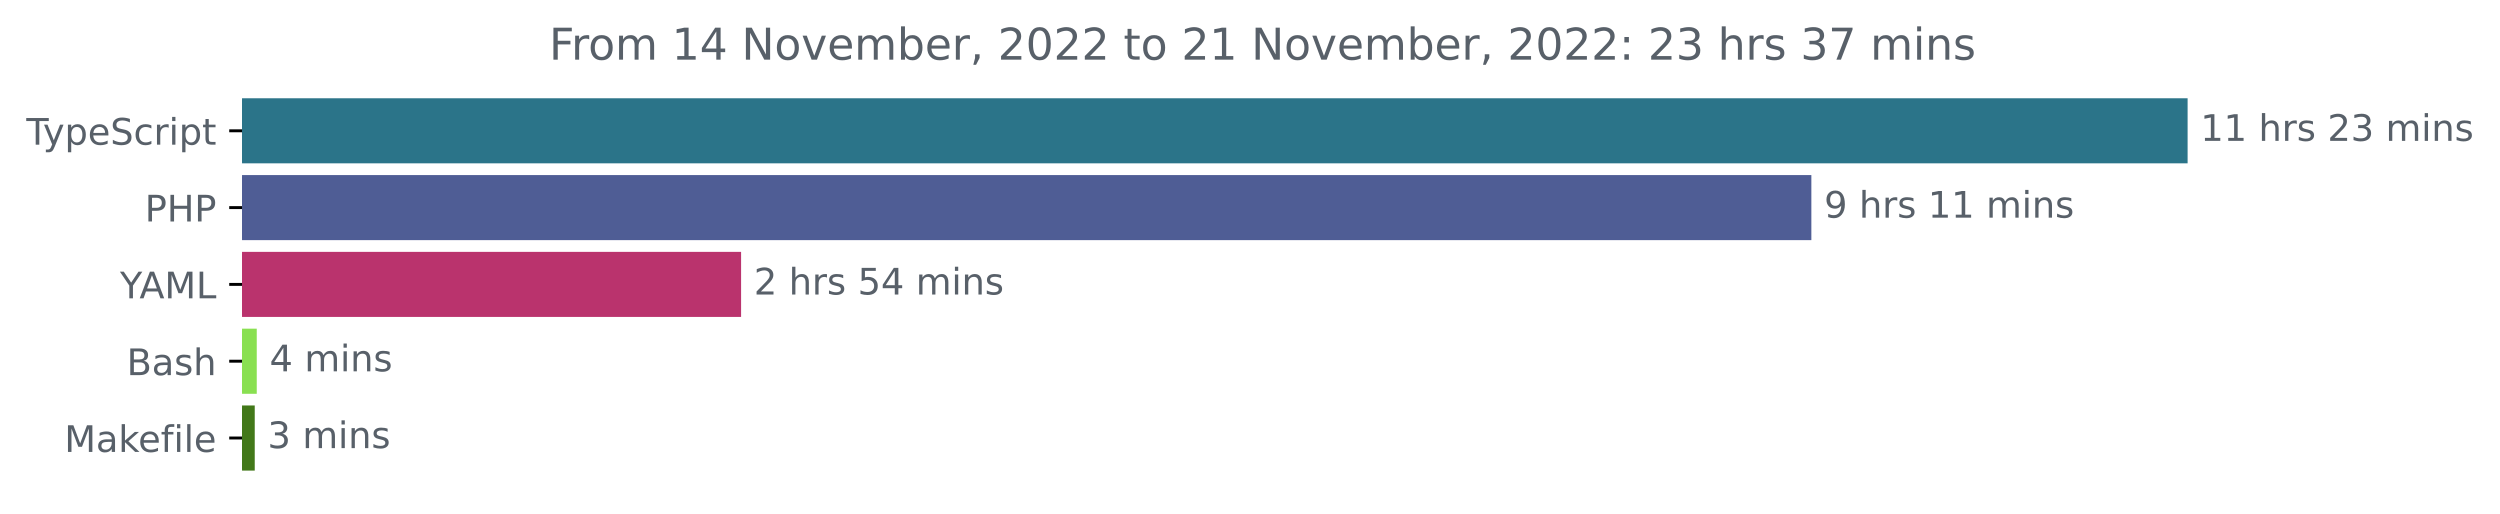
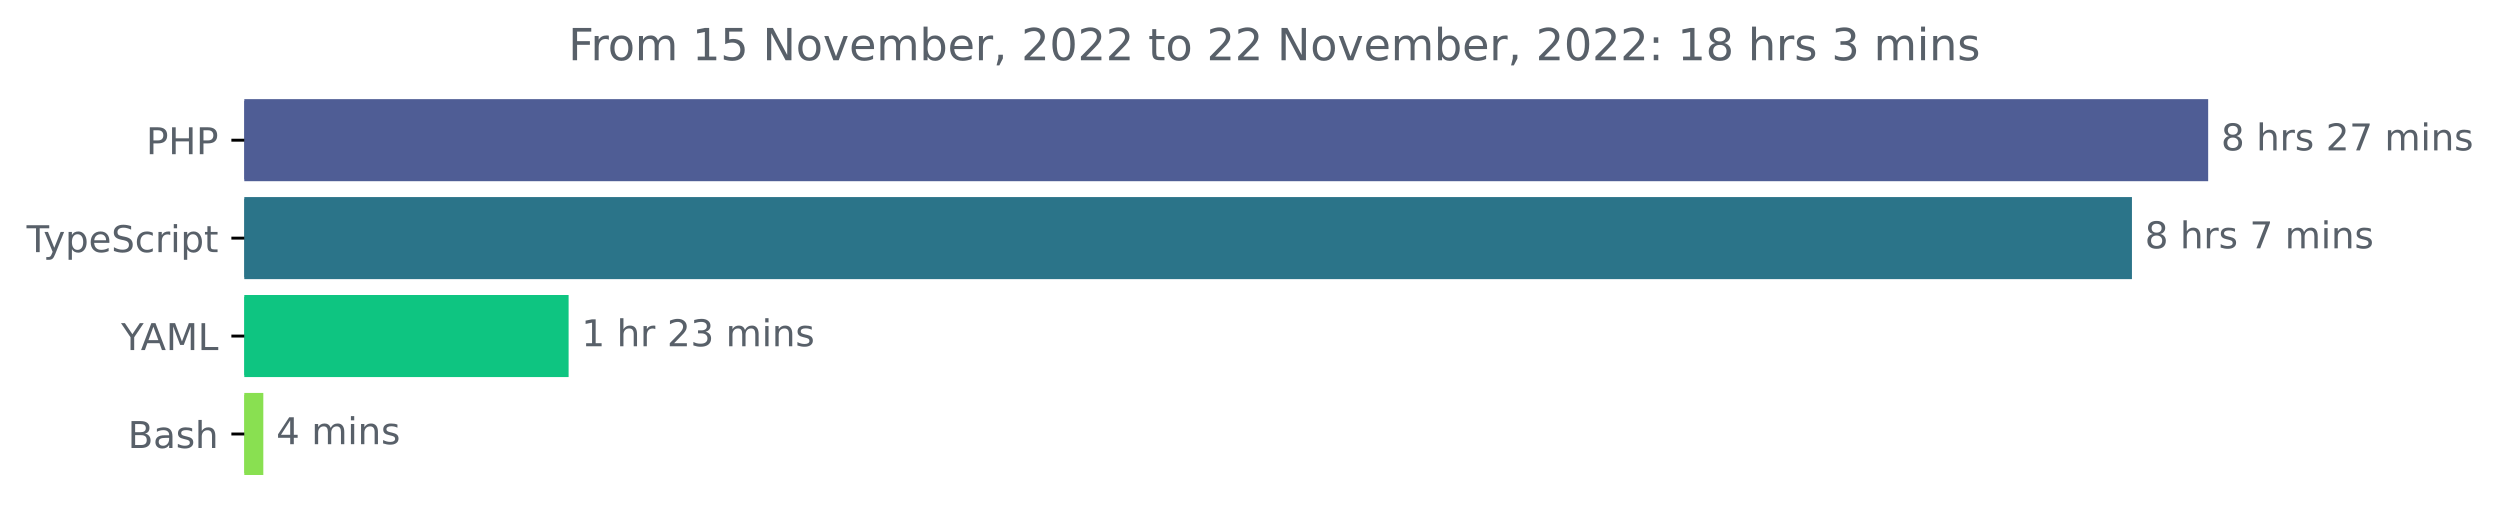
- <svg xmlns="http://www.w3.org/2000/svg" xmlns:xlink="http://www.w3.org/1999/xlink" width="683.507pt" height="140.398pt" viewBox="0 0 683.507 140.398" version="1.1">
+ <svg xmlns="http://www.w3.org/2000/svg" xmlns:xlink="http://www.w3.org/1999/xlink" width="677.144pt" height="140.398pt" viewBox="0 0 677.144 140.398" version="1.1">
  <defs>
    <style type="text/css">*{stroke-linejoin: round; stroke-linecap: butt}</style>
  </defs>
  <g id="figure_1">
    <g id="patch_1">
-       <path d="M -0 140.398  L 683.507 140.398  L 683.507 0  L -0 0  L -0 140.398  z " style="fill: none" />
+       <path d="M -0 140.398  L 677.144 140.398  L 677.144 0  L -0 0  L -0 140.398  z " style="fill: none" />
    </g>
    <g id="axes_1">
      <g id="patch_2">
-         <path d="M 66.17 27.358  L 597.599 27.358  L 597.599 44.158  L 66.17 44.158  z " clip-path="url(#pcb38420e73)" style="fill: #2b7489; stroke: #2b7489; stroke-linejoin: miter" />
+         <path d="M 66.17 27.358  L 597.599 27.358  L 597.599 48.579  L 66.17 48.579  z " clip-path="url(#p8ad1666316)" style="fill: #4f5d95; stroke: #4f5d95; stroke-linejoin: miter" />
      </g>
      <g id="patch_3">
-         <path d="M 66.17 48.358  L 494.731 48.358  L 494.731 65.158  L 66.17 65.158  z " clip-path="url(#pcb38420e73)" style="fill: #4f5d95; stroke: #4f5d95; stroke-linejoin: miter" />
+         <path d="M 66.17 53.884  L 576.954 53.884  L 576.954 75.105  L 66.17 75.105  z " clip-path="url(#p8ad1666316)" style="fill: #2b7489; stroke: #2b7489; stroke-linejoin: miter" />
      </g>
      <g id="patch_4">
-         <path d="M 66.17 69.358  L 202.115 69.358  L 202.115 86.158  L 66.17 86.158  z " clip-path="url(#pcb38420e73)" style="fill: #ba336d; stroke: #ba336d; stroke-linejoin: miter" />
+         <path d="M 66.17 80.411  L 153.513 80.411  L 153.513 101.632  L 66.17 101.632  z " clip-path="url(#p8ad1666316)" style="fill: #0ec581; stroke: #0ec581; stroke-linejoin: miter" />
      </g>
      <g id="patch_5">
-         <path d="M 66.17 90.358  L 69.698 90.358  L 69.698 107.158  L 66.17 107.158  z " clip-path="url(#pcb38420e73)" style="fill: #89e051; stroke: #89e051; stroke-linejoin: miter" />
-       </g>
-       <g id="patch_6">
-         <path d="M 66.17 111.358  L 69.147 111.358  L 69.147 128.158  L 66.17 128.158  z " clip-path="url(#pcb38420e73)" style="fill: #427819; stroke: #427819; stroke-linejoin: miter" />
+         <path d="M 66.17 106.937  L 70.821 106.937  L 70.821 128.158  L 66.17 128.158  z " clip-path="url(#p8ad1666316)" style="fill: #89e051; stroke: #89e051; stroke-linejoin: miter" />
      </g>
      <g id="matplotlib.axis_1" />
      <g id="matplotlib.axis_2">
        <g id="ytick_1">
          <g id="line2d_1">
            <defs>
-               <path id="m834b6fe070" d="M 0 0  L -3.5 0  " style="stroke: #000000; stroke-width: 0.8" />
+               <path id="m11f3ff1138" d="M 0 0  L -3.5 0  " style="stroke: #000000; stroke-width: 0.8" />
            </defs>
            <g>
-               <use xlink:href="#m834b6fe070" x="66.17" y="35.758" style="stroke: #000000; stroke-width: 0.8" />
+               <use xlink:href="#m11f3ff1138" x="66.17" y="37.969" style="stroke: #000000; stroke-width: 0.8" />
            </g>
          </g>
          <g id="text_1">
-             <g style="fill: #586069" transform="translate(7.2 39.55734)scale(0.1 -0.1)">
+             <g style="fill: #586069" transform="translate(39.59063 41.76787)scale(0.1 -0.1)">
+               <defs>
+                 <path id="DejaVuSans-50" d="M 1259 4147  L 1259 2394  L 2053 2394  Q 2494 2394 2734 2622  Q 2975 2850 2975 3272  Q 2975 3691 2734 3919  Q 2494 4147 2053 4147  L 1259 4147  z M 628 4666  L 2053 4666  Q 2838 4666 3239 4311  Q 3641 3956 3641 3272  Q 3641 2581 3239 2228  Q 2838 1875 2053 1875  L 1259 1875  L 1259 0  L 628 0  L 628 4666  z " transform="scale(0.015625)" />
+                 <path id="DejaVuSans-48" d="M 628 4666  L 1259 4666  L 1259 2753  L 3553 2753  L 3553 4666  L 4184 4666  L 4184 0  L 3553 0  L 3553 2222  L 1259 2222  L 1259 0  L 628 0  L 628 4666  z " transform="scale(0.015625)" />
+               </defs>
+               <use xlink:href="#DejaVuSans-50" />
+               <use xlink:href="#DejaVuSans-48" x="60.303" />
+               <use xlink:href="#DejaVuSans-50" x="135.498" />
+             </g>
+           </g>
+         </g>
+         <g id="ytick_2">
+           <g id="line2d_2">
+             <g>
+               <use xlink:href="#m11f3ff1138" x="66.17" y="64.495" style="stroke: #000000; stroke-width: 0.8" />
+             </g>
+           </g>
+           <g id="text_2">
+             <g style="fill: #586069" transform="translate(7.2 68.29419)scale(0.1 -0.1)">
              <defs>
                <path id="DejaVuSans-54" d="M -19 4666  L 3928 4666  L 3928 4134  L 2272 4134  L 2272 0  L 1638 0  L 1638 4134  L -19 4134  L -19 4666  z " transform="scale(0.015625)" />
                <path id="DejaVuSans-79" d="M 2059 -325  Q 1816 -950 1584 -1140  Q 1353 -1331 966 -1331  L 506 -1331  L 506 -850  L 844 -850  Q 1081 -850 1212 -737  Q 1344 -625 1503 -206  L 1606 56  L 191 3500  L 800 3500  L 1894 763  L 2988 3500  L 3597 3500  L 2059 -325  z " transform="scale(0.015625)" />
                <path id="DejaVuSans-70" d="M 1159 525  L 1159 -1331  L 581 -1331  L 581 3500  L 1159 3500  L 1159 2969  Q 1341 3281 1617 3432  Q 1894 3584 2278 3584  Q 2916 3584 3314 3078  Q 3713 2572 3713 1747  Q 3713 922 3314 415  Q 2916 -91 2278 -91  Q 1894 -91 1617 61  Q 1341 213 1159 525  z M 3116 1747  Q 3116 2381 2855 2742  Q 2594 3103 2138 3103  Q 1681 3103 1420 2742  Q 1159 2381 1159 1747  Q 1159 1113 1420 752  Q 1681 391 2138 391  Q 2594 391 2855 752  Q 3116 1113 3116 1747  z " transform="scale(0.015625)" />
                <path id="DejaVuSans-65" d="M 3597 1894  L 3597 1613  L 953 1613  Q 991 1019 1311 708  Q 1631 397 2203 397  Q 2534 397 2845 478  Q 3156 559 3463 722  L 3463 178  Q 3153 47 2828 -22  Q 2503 -91 2169 -91  Q 1331 -91 842 396  Q 353 884 353 1716  Q 353 2575 817 3079  Q 1281 3584 2069 3584  Q 2775 3584 3186 3129  Q 3597 2675 3597 1894  z M 3022 2063  Q 3016 2534 2758 2815  Q 2500 3097 2075 3097  Q 1594 3097 1305 2825  Q 1016 2553 972 2059  L 3022 2063  z " transform="scale(0.015625)" />
                <path id="DejaVuSans-53" d="M 3425 4513  L 3425 3897  Q 3066 4069 2747 4153  Q 2428 4238 2131 4238  Q 1616 4238 1336 4038  Q 1056 3838 1056 3469  Q 1056 3159 1242 3001  Q 1428 2844 1947 2747  L 2328 2669  Q 3034 2534 3370 2195  Q 3706 1856 3706 1288  Q 3706 609 3251 259  Q 2797 -91 1919 -91  Q 1588 -91 1214 -16  Q 841 59 441 206  L 441 856  Q 825 641 1194 531  Q 1563 422 1919 422  Q 2459 422 2753 634  Q 3047 847 3047 1241  Q 3047 1584 2836 1778  Q 2625 1972 2144 2069  L 1759 2144  Q 1053 2284 737 2584  Q 422 2884 422 3419  Q 422 4038 858 4394  Q 1294 4750 2059 4750  Q 2388 4750 2728 4690  Q 3069 4631 3425 4513  z " transform="scale(0.015625)" />
                <path id="DejaVuSans-63" d="M 3122 3366  L 3122 2828  Q 2878 2963 2633 3030  Q 2388 3097 2138 3097  Q 1578 3097 1268 2742  Q 959 2388 959 1747  Q 959 1106 1268 751  Q 1578 397 2138 397  Q 2388 397 2633 464  Q 2878 531 3122 666  L 3122 134  Q 2881 22 2623 -34  Q 2366 -91 2075 -91  Q 1284 -91 818 406  Q 353 903 353 1747  Q 353 2603 823 3093  Q 1294 3584 2113 3584  Q 2378 3584 2631 3529  Q 2884 3475 3122 3366  z " transform="scale(0.015625)" />
                <path id="DejaVuSans-72" d="M 2631 2963  Q 2534 3019 2420 3045  Q 2306 3072 2169 3072  Q 1681 3072 1420 2755  Q 1159 2438 1159 1844  L 1159 0  L 581 0  L 581 3500  L 1159 3500  L 1159 2956  Q 1341 3275 1631 3429  Q 1922 3584 2338 3584  Q 2397 3584 2469 3576  Q 2541 3569 2628 3553  L 2631 2963  z " transform="scale(0.015625)" />
                <path id="DejaVuSans-69" d="M 603 3500  L 1178 3500  L 1178 0  L 603 0  L 603 3500  z M 603 4863  L 1178 4863  L 1178 4134  L 603 4134  L 603 4863  z " transform="scale(0.015625)" />
                <path id="DejaVuSans-74" d="M 1172 4494  L 1172 3500  L 2356 3500  L 2356 3053  L 1172 3053  L 1172 1153  Q 1172 725 1289 603  Q 1406 481 1766 481  L 2356 481  L 2356 0  L 1766 0  Q 1100 0 847 248  Q 594 497 594 1153  L 594 3053  L 172 3053  L 172 3500  L 594 3500  L 594 4494  L 1172 4494  z " transform="scale(0.015625)" />
              </defs>
              <use xlink:href="#DejaVuSans-54" />
              <use xlink:href="#DejaVuSans-79" x="45.459" />
              <use xlink:href="#DejaVuSans-70" x="104.639" />
              <use xlink:href="#DejaVuSans-65" x="168.115" />
              <use xlink:href="#DejaVuSans-53" x="229.639" />
              <use xlink:href="#DejaVuSans-63" x="293.115" />
              <use xlink:href="#DejaVuSans-72" x="348.096" />
              <use xlink:href="#DejaVuSans-69" x="389.209" />
              <use xlink:href="#DejaVuSans-70" x="416.992" />
              <use xlink:href="#DejaVuSans-74" x="480.469" />
            </g>
          </g>
        </g>
-         <g id="ytick_2">
-           <g id="line2d_2">
-             <g>
-               <use xlink:href="#m834b6fe070" x="66.17" y="56.758" style="stroke: #000000; stroke-width: 0.8" />
-             </g>
-           </g>
-           <g id="text_2">
-             <g style="fill: #586069" transform="translate(39.59063 60.55734)scale(0.1 -0.1)">
-               <defs>
-                 <path id="DejaVuSans-50" d="M 1259 4147  L 1259 2394  L 2053 2394  Q 2494 2394 2734 2622  Q 2975 2850 2975 3272  Q 2975 3691 2734 3919  Q 2494 4147 2053 4147  L 1259 4147  z M 628 4666  L 2053 4666  Q 2838 4666 3239 4311  Q 3641 3956 3641 3272  Q 3641 2581 3239 2228  Q 2838 1875 2053 1875  L 1259 1875  L 1259 0  L 628 0  L 628 4666  z " transform="scale(0.015625)" />
-                 <path id="DejaVuSans-48" d="M 628 4666  L 1259 4666  L 1259 2753  L 3553 2753  L 3553 4666  L 4184 4666  L 4184 0  L 3553 0  L 3553 2222  L 1259 2222  L 1259 0  L 628 0  L 628 4666  z " transform="scale(0.015625)" />
-               </defs>
-               <use xlink:href="#DejaVuSans-50" />
-               <use xlink:href="#DejaVuSans-48" x="60.303" />
-               <use xlink:href="#DejaVuSans-50" x="135.498" />
-             </g>
-           </g>
-         </g>
        <g id="ytick_3">
          <g id="line2d_3">
            <g>
-               <use xlink:href="#m834b6fe070" x="66.17" y="77.758" style="stroke: #000000; stroke-width: 0.8" />
+               <use xlink:href="#m11f3ff1138" x="66.17" y="91.021" style="stroke: #000000; stroke-width: 0.8" />
            </g>
          </g>
          <g id="text_3">
-             <g style="fill: #586069" transform="translate(32.79688 81.55734)scale(0.1 -0.1)">
+             <g style="fill: #586069" transform="translate(32.79688 94.8205)scale(0.1 -0.1)">
              <defs>
                <path id="DejaVuSans-59" d="M -13 4666  L 666 4666  L 1959 2747  L 3244 4666  L 3922 4666  L 2272 2222  L 2272 0  L 1638 0  L 1638 2222  L -13 4666  z " transform="scale(0.015625)" />
                <path id="DejaVuSans-41" d="M 2188 4044  L 1331 1722  L 3047 1722  L 2188 4044  z M 1831 4666  L 2547 4666  L 4325 0  L 3669 0  L 3244 1197  L 1141 1197  L 716 0  L 50 0  L 1831 4666  z " transform="scale(0.015625)" />
                <path id="DejaVuSans-4d" d="M 628 4666  L 1569 4666  L 2759 1491  L 3956 4666  L 4897 4666  L 4897 0  L 4281 0  L 4281 4097  L 3078 897  L 2444 897  L 1241 4097  L 1241 0  L 628 0  L 628 4666  z " transform="scale(0.015625)" />
                <path id="DejaVuSans-4c" d="M 628 4666  L 1259 4666  L 1259 531  L 3531 531  L 3531 0  L 628 0  L 628 4666  z " transform="scale(0.015625)" />
              </defs>
              <use xlink:href="#DejaVuSans-59" />
              <use xlink:href="#DejaVuSans-41" x="53.334" />
              <use xlink:href="#DejaVuSans-4d" x="121.742" />
              <use xlink:href="#DejaVuSans-4c" x="208.021" />
            </g>
          </g>
        </g>
        <g id="ytick_4">
          <g id="line2d_4">
            <g>
-               <use xlink:href="#m834b6fe070" x="66.17" y="98.758" style="stroke: #000000; stroke-width: 0.8" />
+               <use xlink:href="#m11f3ff1138" x="66.17" y="117.548" style="stroke: #000000; stroke-width: 0.8" />
            </g>
          </g>
          <g id="text_4">
-             <g style="fill: #586069" transform="translate(34.63437 102.5573)scale(0.1 -0.1)">
+             <g style="fill: #586069" transform="translate(34.63437 121.3468)scale(0.1 -0.1)">
              <defs>
                <path id="DejaVuSans-42" d="M 1259 2228  L 1259 519  L 2272 519  Q 2781 519 3026 730  Q 3272 941 3272 1375  Q 3272 1813 3026 2020  Q 2781 2228 2272 2228  L 1259 2228  z M 1259 4147  L 1259 2741  L 2194 2741  Q 2656 2741 2882 2914  Q 3109 3088 3109 3444  Q 3109 3797 2882 3972  Q 2656 4147 2194 4147  L 1259 4147  z M 628 4666  L 2241 4666  Q 2963 4666 3353 4366  Q 3744 4066 3744 3513  Q 3744 3084 3544 2831  Q 3344 2578 2956 2516  Q 3422 2416 3680 2098  Q 3938 1781 3938 1306  Q 3938 681 3513 340  Q 3088 0 2303 0  L 628 0  L 628 4666  z " transform="scale(0.015625)" />
                <path id="DejaVuSans-61" d="M 2194 1759  Q 1497 1759 1228 1600  Q 959 1441 959 1056  Q 959 750 1161 570  Q 1363 391 1709 391  Q 2188 391 2477 730  Q 2766 1069 2766 1631  L 2766 1759  L 2194 1759  z M 3341 1997  L 3341 0  L 2766 0  L 2766 531  Q 2569 213 2275 61  Q 1981 -91 1556 -91  Q 1019 -91 701 211  Q 384 513 384 1019  Q 384 1609 779 1909  Q 1175 2209 1959 2209  L 2766 2209  L 2766 2266  Q 2766 2663 2505 2880  Q 2244 3097 1772 3097  Q 1472 3097 1187 3025  Q 903 2953 641 2809  L 641 3341  Q 956 3463 1253 3523  Q 1550 3584 1831 3584  Q 2591 3584 2966 3190  Q 3341 2797 3341 1997  z " transform="scale(0.015625)" />
                <path id="DejaVuSans-73" d="M 2834 3397  L 2834 2853  Q 2591 2978 2328 3040  Q 2066 3103 1784 3103  Q 1356 3103 1142 2972  Q 928 2841 928 2578  Q 928 2378 1081 2264  Q 1234 2150 1697 2047  L 1894 2003  Q 2506 1872 2764 1633  Q 3022 1394 3022 966  Q 3022 478 2636 193  Q 2250 -91 1575 -91  Q 1294 -91 989 -36  Q 684 19 347 128  L 347 722  Q 666 556 975 473  Q 1284 391 1588 391  Q 1994 391 2212 530  Q 2431 669 2431 922  Q 2431 1156 2273 1281  Q 2116 1406 1581 1522  L 1381 1569  Q 847 1681 609 1914  Q 372 2147 372 2553  Q 372 3047 722 3315  Q 1072 3584 1716 3584  Q 2034 3584 2315 3537  Q 2597 3491 2834 3397  z " transform="scale(0.015625)" />
                <path id="DejaVuSans-68" d="M 3513 2113  L 3513 0  L 2938 0  L 2938 2094  Q 2938 2591 2744 2837  Q 2550 3084 2163 3084  Q 1697 3084 1428 2787  Q 1159 2491 1159 1978  L 1159 0  L 581 0  L 581 4863  L 1159 4863  L 1159 2956  Q 1366 3272 1645 3428  Q 1925 3584 2291 3584  Q 2894 3584 3203 3211  Q 3513 2838 3513 2113  z " transform="scale(0.015625)" />
              </defs>
              <use xlink:href="#DejaVuSans-42" />
              <use xlink:href="#DejaVuSans-61" x="68.604" />
              <use xlink:href="#DejaVuSans-73" x="129.883" />
              <use xlink:href="#DejaVuSans-68" x="181.982" />
            </g>
          </g>
        </g>
-         <g id="ytick_5">
-           <g id="line2d_5">
-             <g>
-               <use xlink:href="#m834b6fe070" x="66.17" y="119.758" style="stroke: #000000; stroke-width: 0.8" />
-             </g>
-           </g>
-           <g id="text_5">
-             <g style="fill: #586069" transform="translate(17.60312 123.5573)scale(0.1 -0.1)">
-               <defs>
-                 <path id="DejaVuSans-6b" d="M 581 4863  L 1159 4863  L 1159 1991  L 2875 3500  L 3609 3500  L 1753 1863  L 3688 0  L 2938 0  L 1159 1709  L 1159 0  L 581 0  L 581 4863  z " transform="scale(0.015625)" />
-                 <path id="DejaVuSans-66" d="M 2375 4863  L 2375 4384  L 1825 4384  Q 1516 4384 1395 4259  Q 1275 4134 1275 3809  L 1275 3500  L 2222 3500  L 2222 3053  L 1275 3053  L 1275 0  L 697 0  L 697 3053  L 147 3053  L 147 3500  L 697 3500  L 697 3744  Q 697 4328 969 4595  Q 1241 4863 1831 4863  L 2375 4863  z " transform="scale(0.015625)" />
-                 <path id="DejaVuSans-6c" d="M 603 4863  L 1178 4863  L 1178 0  L 603 0  L 603 4863  z " transform="scale(0.015625)" />
-               </defs>
-               <use xlink:href="#DejaVuSans-4d" />
-               <use xlink:href="#DejaVuSans-61" x="86.279" />
-               <use xlink:href="#DejaVuSans-6b" x="147.559" />
-               <use xlink:href="#DejaVuSans-65" x="201.844" />
-               <use xlink:href="#DejaVuSans-66" x="263.367" />
-               <use xlink:href="#DejaVuSans-69" x="298.572" />
-               <use xlink:href="#DejaVuSans-6c" x="326.355" />
-               <use xlink:href="#DejaVuSans-65" x="354.139" />
-             </g>
-           </g>
-         </g>
-       </g>
-       <g id="text_6">
-         <g style="fill: #586069" transform="translate(601.5989 38.5175)scale(0.1 -0.1)">
-           <defs>
-             <path id="DejaVuSans-31" d="M 794 531  L 1825 531  L 1825 4091  L 703 3866  L 703 4441  L 1819 4666  L 2450 4666  L 2450 531  L 3481 531  L 3481 0  L 794 0  L 794 531  z " transform="scale(0.015625)" />
+       </g>
+       <g id="text_5">
+         <g style="fill: #586069" transform="translate(601.5989 40.72803)scale(0.1 -0.1)">
+           <defs>
+             <path id="DejaVuSans-38" d="M 2034 2216  Q 1584 2216 1326 1975  Q 1069 1734 1069 1313  Q 1069 891 1326 650  Q 1584 409 2034 409  Q 2484 409 2743 651  Q 3003 894 3003 1313  Q 3003 1734 2745 1975  Q 2488 2216 2034 2216  z M 1403 2484  Q 997 2584 770 2862  Q 544 3141 544 3541  Q 544 4100 942 4425  Q 1341 4750 2034 4750  Q 2731 4750 3128 4425  Q 3525 4100 3525 3541  Q 3525 3141 3298 2862  Q 3072 2584 2669 2484  Q 3125 2378 3379 2068  Q 3634 1759 3634 1313  Q 3634 634 3220 271  Q 2806 -91 2034 -91  Q 1263 -91 848 271  Q 434 634 434 1313  Q 434 1759 690 2068  Q 947 2378 1403 2484  z M 1172 3481  Q 1172 3119 1398 2916  Q 1625 2713 2034 2713  Q 2441 2713 2670 2916  Q 2900 3119 2900 3481  Q 2900 3844 2670 4047  Q 2441 4250 2034 4250  Q 1625 4250 1398 4047  Q 1172 3844 1172 3481  z " transform="scale(0.015625)" />
            <path id="DejaVuSans-20" transform="scale(0.015625)" />
            <path id="DejaVuSans-32" d="M 1228 531  L 3431 531  L 3431 0  L 469 0  L 469 531  Q 828 903 1448 1529  Q 2069 2156 2228 2338  Q 2531 2678 2651 2914  Q 2772 3150 2772 3378  Q 2772 3750 2511 3984  Q 2250 4219 1831 4219  Q 1534 4219 1204 4116  Q 875 4013 500 3803  L 500 4441  Q 881 4594 1212 4672  Q 1544 4750 1819 4750  Q 2544 4750 2975 4387  Q 3406 4025 3406 3419  Q 3406 3131 3298 2873  Q 3191 2616 2906 2266  Q 2828 2175 2409 1742  Q 1991 1309 1228 531  z " transform="scale(0.015625)" />
-             <path id="DejaVuSans-33" d="M 2597 2516  Q 3050 2419 3304 2112  Q 3559 1806 3559 1356  Q 3559 666 3084 287  Q 2609 -91 1734 -91  Q 1441 -91 1130 -33  Q 819 25 488 141  L 488 750  Q 750 597 1062 519  Q 1375 441 1716 441  Q 2309 441 2620 675  Q 2931 909 2931 1356  Q 2931 1769 2642 2001  Q 2353 2234 1838 2234  L 1294 2234  L 1294 2753  L 1863 2753  Q 2328 2753 2575 2939  Q 2822 3125 2822 3475  Q 2822 3834 2567 4026  Q 2313 4219 1838 4219  Q 1578 4219 1281 4162  Q 984 4106 628 3988  L 628 4550  Q 988 4650 1302 4700  Q 1616 4750 1894 4750  Q 2613 4750 3031 4423  Q 3450 4097 3450 3541  Q 3450 3153 3228 2886  Q 3006 2619 2597 2516  z " transform="scale(0.015625)" />
+             <path id="DejaVuSans-37" d="M 525 4666  L 3525 4666  L 3525 4397  L 1831 0  L 1172 0  L 2766 4134  L 525 4134  L 525 4666  z " transform="scale(0.015625)" />
            <path id="DejaVuSans-6d" d="M 3328 2828  Q 3544 3216 3844 3400  Q 4144 3584 4550 3584  Q 5097 3584 5394 3201  Q 5691 2819 5691 2113  L 5691 0  L 5113 0  L 5113 2094  Q 5113 2597 4934 2840  Q 4756 3084 4391 3084  Q 3944 3084 3684 2787  Q 3425 2491 3425 1978  L 3425 0  L 2847 0  L 2847 2094  Q 2847 2600 2669 2842  Q 2491 3084 2119 3084  Q 1678 3084 1418 2786  Q 1159 2488 1159 1978  L 1159 0  L 581 0  L 581 3500  L 1159 3500  L 1159 2956  Q 1356 3278 1631 3431  Q 1906 3584 2284 3584  Q 2666 3584 2933 3390  Q 3200 3197 3328 2828  z " transform="scale(0.015625)" />
            <path id="DejaVuSans-6e" d="M 3513 2113  L 3513 0  L 2938 0  L 2938 2094  Q 2938 2591 2744 2837  Q 2550 3084 2163 3084  Q 1697 3084 1428 2787  Q 1159 2491 1159 1978  L 1159 0  L 581 0  L 581 3500  L 1159 3500  L 1159 2956  Q 1366 3272 1645 3428  Q 1925 3584 2291 3584  Q 2894 3584 3203 3211  Q 3513 2838 3513 2113  z " transform="scale(0.015625)" />
          </defs>
-           <use xlink:href="#DejaVuSans-31" />
-           <use xlink:href="#DejaVuSans-31" x="63.623" />
-           <use xlink:href="#DejaVuSans-20" x="127.246" />
-           <use xlink:href="#DejaVuSans-68" x="159.033" />
-           <use xlink:href="#DejaVuSans-72" x="222.412" />
-           <use xlink:href="#DejaVuSans-73" x="263.525" />
-           <use xlink:href="#DejaVuSans-20" x="315.625" />
-           <use xlink:href="#DejaVuSans-32" x="347.412" />
-           <use xlink:href="#DejaVuSans-33" x="411.035" />
-           <use xlink:href="#DejaVuSans-20" x="474.658" />
-           <use xlink:href="#DejaVuSans-6d" x="506.445" />
-           <use xlink:href="#DejaVuSans-69" x="603.857" />
-           <use xlink:href="#DejaVuSans-6e" x="631.641" />
-           <use xlink:href="#DejaVuSans-73" x="695.02" />
-         </g>
-       </g>
-       <g id="text_7">
-         <g style="fill: #586069" transform="translate(498.7311 59.5175)scale(0.1 -0.1)">
-           <defs>
-             <path id="DejaVuSans-39" d="M 703 97  L 703 672  Q 941 559 1184 500  Q 1428 441 1663 441  Q 2288 441 2617 861  Q 2947 1281 2994 2138  Q 2813 1869 2534 1725  Q 2256 1581 1919 1581  Q 1219 1581 811 2004  Q 403 2428 403 3163  Q 403 3881 828 4315  Q 1253 4750 1959 4750  Q 2769 4750 3195 4129  Q 3622 3509 3622 2328  Q 3622 1225 3098 567  Q 2575 -91 1691 -91  Q 1453 -91 1209 -44  Q 966 3 703 97  z M 1959 2075  Q 2384 2075 2632 2365  Q 2881 2656 2881 3163  Q 2881 3666 2632 3958  Q 2384 4250 1959 4250  Q 1534 4250 1286 3958  Q 1038 3666 1038 3163  Q 1038 2656 1286 2365  Q 1534 2075 1959 2075  z " transform="scale(0.015625)" />
-           </defs>
-           <use xlink:href="#DejaVuSans-39" />
+           <use xlink:href="#DejaVuSans-38" />
          <use xlink:href="#DejaVuSans-20" x="63.623" />
          <use xlink:href="#DejaVuSans-68" x="95.41" />
          <use xlink:href="#DejaVuSans-72" x="158.789" />
          <use xlink:href="#DejaVuSans-73" x="199.902" />
          <use xlink:href="#DejaVuSans-20" x="252.002" />
-           <use xlink:href="#DejaVuSans-31" x="283.789" />
-           <use xlink:href="#DejaVuSans-31" x="347.412" />
+           <use xlink:href="#DejaVuSans-32" x="283.789" />
+           <use xlink:href="#DejaVuSans-37" x="347.412" />
          <use xlink:href="#DejaVuSans-20" x="411.035" />
          <use xlink:href="#DejaVuSans-6d" x="442.822" />
          <use xlink:href="#DejaVuSans-69" x="540.234" />
          <use xlink:href="#DejaVuSans-6e" x="568.018" />
          <use xlink:href="#DejaVuSans-73" x="631.396" />
        </g>
      </g>
-       <g id="text_8">
-         <g style="fill: #586069" transform="translate(206.1146 80.5175)scale(0.1 -0.1)">
-           <defs>
-             <path id="DejaVuSans-35" d="M 691 4666  L 3169 4666  L 3169 4134  L 1269 4134  L 1269 2991  Q 1406 3038 1543 3061  Q 1681 3084 1819 3084  Q 2600 3084 3056 2656  Q 3513 2228 3513 1497  Q 3513 744 3044 326  Q 2575 -91 1722 -91  Q 1428 -91 1123 -41  Q 819 9 494 109  L 494 744  Q 775 591 1075 516  Q 1375 441 1709 441  Q 2250 441 2565 725  Q 2881 1009 2881 1497  Q 2881 1984 2565 2268  Q 2250 2553 1709 2553  Q 1456 2553 1204 2497  Q 953 2441 691 2322  L 691 4666  z " transform="scale(0.015625)" />
-             <path id="DejaVuSans-34" d="M 2419 4116  L 825 1625  L 2419 1625  L 2419 4116  z M 2253 4666  L 3047 4666  L 3047 1625  L 3713 1625  L 3713 1100  L 3047 1100  L 3047 0  L 2419 0  L 2419 1100  L 313 1100  L 313 1709  L 2253 4666  z " transform="scale(0.015625)" />
-           </defs>
-           <use xlink:href="#DejaVuSans-32" />
+       <g id="text_6">
+         <g style="fill: #586069" transform="translate(580.9543 67.25434)scale(0.1 -0.1)">
+           <use xlink:href="#DejaVuSans-38" />
          <use xlink:href="#DejaVuSans-20" x="63.623" />
          <use xlink:href="#DejaVuSans-68" x="95.41" />
          <use xlink:href="#DejaVuSans-72" x="158.789" />
          <use xlink:href="#DejaVuSans-73" x="199.902" />
          <use xlink:href="#DejaVuSans-20" x="252.002" />
-           <use xlink:href="#DejaVuSans-35" x="283.789" />
-           <use xlink:href="#DejaVuSans-34" x="347.412" />
-           <use xlink:href="#DejaVuSans-20" x="411.035" />
-           <use xlink:href="#DejaVuSans-6d" x="442.822" />
-           <use xlink:href="#DejaVuSans-69" x="540.234" />
-           <use xlink:href="#DejaVuSans-6e" x="568.018" />
-           <use xlink:href="#DejaVuSans-73" x="631.396" />
-         </g>
-       </g>
-       <g id="text_9">
-         <g style="fill: #586069" transform="translate(73.69847 101.5175)scale(0.1 -0.1)">
+           <use xlink:href="#DejaVuSans-37" x="283.789" />
+           <use xlink:href="#DejaVuSans-20" x="347.412" />
+           <use xlink:href="#DejaVuSans-6d" x="379.199" />
+           <use xlink:href="#DejaVuSans-69" x="476.611" />
+           <use xlink:href="#DejaVuSans-6e" x="504.395" />
+           <use xlink:href="#DejaVuSans-73" x="567.773" />
+         </g>
+       </g>
+       <g id="text_7">
+         <g style="fill: #586069" transform="translate(157.5129 93.78066)scale(0.1 -0.1)">
+           <defs>
+             <path id="DejaVuSans-31" d="M 794 531  L 1825 531  L 1825 4091  L 703 3866  L 703 4441  L 1819 4666  L 2450 4666  L 2450 531  L 3481 531  L 3481 0  L 794 0  L 794 531  z " transform="scale(0.015625)" />
+             <path id="DejaVuSans-33" d="M 2597 2516  Q 3050 2419 3304 2112  Q 3559 1806 3559 1356  Q 3559 666 3084 287  Q 2609 -91 1734 -91  Q 1441 -91 1130 -33  Q 819 25 488 141  L 488 750  Q 750 597 1062 519  Q 1375 441 1716 441  Q 2309 441 2620 675  Q 2931 909 2931 1356  Q 2931 1769 2642 2001  Q 2353 2234 1838 2234  L 1294 2234  L 1294 2753  L 1863 2753  Q 2328 2753 2575 2939  Q 2822 3125 2822 3475  Q 2822 3834 2567 4026  Q 2313 4219 1838 4219  Q 1578 4219 1281 4162  Q 984 4106 628 3988  L 628 4550  Q 988 4650 1302 4700  Q 1616 4750 1894 4750  Q 2613 4750 3031 4423  Q 3450 4097 3450 3541  Q 3450 3153 3228 2886  Q 3006 2619 2597 2516  z " transform="scale(0.015625)" />
+           </defs>
+           <use xlink:href="#DejaVuSans-31" />
+           <use xlink:href="#DejaVuSans-20" x="63.623" />
+           <use xlink:href="#DejaVuSans-68" x="95.41" />
+           <use xlink:href="#DejaVuSans-72" x="158.789" />
+           <use xlink:href="#DejaVuSans-20" x="199.902" />
+           <use xlink:href="#DejaVuSans-32" x="231.689" />
+           <use xlink:href="#DejaVuSans-33" x="295.312" />
+           <use xlink:href="#DejaVuSans-20" x="358.936" />
+           <use xlink:href="#DejaVuSans-6d" x="390.723" />
+           <use xlink:href="#DejaVuSans-69" x="488.135" />
+           <use xlink:href="#DejaVuSans-6e" x="515.918" />
+           <use xlink:href="#DejaVuSans-73" x="579.297" />
+         </g>
+       </g>
+       <g id="text_8">
+         <g style="fill: #586069" transform="translate(74.82102 120.307)scale(0.1 -0.1)">
+           <defs>
+             <path id="DejaVuSans-34" d="M 2419 4116  L 825 1625  L 2419 1625  L 2419 4116  z M 2253 4666  L 3047 4666  L 3047 1625  L 3713 1625  L 3713 1100  L 3047 1100  L 3047 0  L 2419 0  L 2419 1100  L 313 1100  L 313 1709  L 2253 4666  z " transform="scale(0.015625)" />
+           </defs>
          <use xlink:href="#DejaVuSans-34" />
          <use xlink:href="#DejaVuSans-20" x="63.623" />
          <use xlink:href="#DejaVuSans-6d" x="95.41" />
          <use xlink:href="#DejaVuSans-69" x="192.822" />
          <use xlink:href="#DejaVuSans-6e" x="220.605" />
          <use xlink:href="#DejaVuSans-73" x="283.984" />
        </g>
      </g>
-       <g id="text_10">
-         <g style="fill: #586069" transform="translate(73.14719 122.5175)scale(0.1 -0.1)">
-           <use xlink:href="#DejaVuSans-33" />
-           <use xlink:href="#DejaVuSans-20" x="63.623" />
-           <use xlink:href="#DejaVuSans-6d" x="95.41" />
-           <use xlink:href="#DejaVuSans-69" x="192.822" />
-           <use xlink:href="#DejaVuSans-6e" x="220.605" />
-           <use xlink:href="#DejaVuSans-73" x="283.984" />
-         </g>
-       </g>
-       <g id="text_11">
-         <g style="fill: #586069" transform="translate(150.1291 16.31812)scale(0.12 -0.12)">
+       <g id="text_9">
+         <g style="fill: #586069" transform="translate(153.9466 16.31812)scale(0.12 -0.12)">
          <defs>
            <path id="DejaVuSans-46" d="M 628 4666  L 3309 4666  L 3309 4134  L 1259 4134  L 1259 2759  L 3109 2759  L 3109 2228  L 1259 2228  L 1259 0  L 628 0  L 628 4666  z " transform="scale(0.015625)" />
            <path id="DejaVuSans-6f" d="M 1959 3097  Q 1497 3097 1228 2736  Q 959 2375 959 1747  Q 959 1119 1226 758  Q 1494 397 1959 397  Q 2419 397 2687 759  Q 2956 1122 2956 1747  Q 2956 2369 2687 2733  Q 2419 3097 1959 3097  z M 1959 3584  Q 2709 3584 3137 3096  Q 3566 2609 3566 1747  Q 3566 888 3137 398  Q 2709 -91 1959 -91  Q 1206 -91 779 398  Q 353 888 353 1747  Q 353 2609 779 3096  Q 1206 3584 1959 3584  z " transform="scale(0.015625)" />
+             <path id="DejaVuSans-35" d="M 691 4666  L 3169 4666  L 3169 4134  L 1269 4134  L 1269 2991  Q 1406 3038 1543 3061  Q 1681 3084 1819 3084  Q 2600 3084 3056 2656  Q 3513 2228 3513 1497  Q 3513 744 3044 326  Q 2575 -91 1722 -91  Q 1428 -91 1123 -41  Q 819 9 494 109  L 494 744  Q 775 591 1075 516  Q 1375 441 1709 441  Q 2250 441 2565 725  Q 2881 1009 2881 1497  Q 2881 1984 2565 2268  Q 2250 2553 1709 2553  Q 1456 2553 1204 2497  Q 953 2441 691 2322  L 691 4666  z " transform="scale(0.015625)" />
            <path id="DejaVuSans-4e" d="M 628 4666  L 1478 4666  L 3547 763  L 3547 4666  L 4159 4666  L 4159 0  L 3309 0  L 1241 3903  L 1241 0  L 628 0  L 628 4666  z " transform="scale(0.015625)" />
            <path id="DejaVuSans-76" d="M 191 3500  L 800 3500  L 1894 563  L 2988 3500  L 3597 3500  L 2284 0  L 1503 0  L 191 3500  z " transform="scale(0.015625)" />
            <path id="DejaVuSans-62" d="M 3116 1747  Q 3116 2381 2855 2742  Q 2594 3103 2138 3103  Q 1681 3103 1420 2742  Q 1159 2381 1159 1747  Q 1159 1113 1420 752  Q 1681 391 2138 391  Q 2594 391 2855 752  Q 3116 1113 3116 1747  z M 1159 2969  Q 1341 3281 1617 3432  Q 1894 3584 2278 3584  Q 2916 3584 3314 3078  Q 3713 2572 3713 1747  Q 3713 922 3314 415  Q 2916 -91 2278 -91  Q 1894 -91 1617 61  Q 1341 213 1159 525  L 1159 0  L 581 0  L 581 4863  L 1159 4863  L 1159 2969  z " transform="scale(0.015625)" />
            <path id="DejaVuSans-2c" d="M 750 794  L 1409 794  L 1409 256  L 897 -744  L 494 -744  L 750 256  L 750 794  z " transform="scale(0.015625)" />
            <path id="DejaVuSans-30" d="M 2034 4250  Q 1547 4250 1301 3770  Q 1056 3291 1056 2328  Q 1056 1369 1301 889  Q 1547 409 2034 409  Q 2525 409 2770 889  Q 3016 1369 3016 2328  Q 3016 3291 2770 3770  Q 2525 4250 2034 4250  z M 2034 4750  Q 2819 4750 3233 4129  Q 3647 3509 3647 2328  Q 3647 1150 3233 529  Q 2819 -91 2034 -91  Q 1250 -91 836 529  Q 422 1150 422 2328  Q 422 3509 836 4129  Q 1250 4750 2034 4750  z " transform="scale(0.015625)" />
            <path id="DejaVuSans-3a" d="M 750 794  L 1409 794  L 1409 0  L 750 0  L 750 794  z M 750 3309  L 1409 3309  L 1409 2516  L 750 2516  L 750 3309  z " transform="scale(0.015625)" />
-             <path id="DejaVuSans-37" d="M 525 4666  L 3525 4666  L 3525 4397  L 1831 0  L 1172 0  L 2766 4134  L 525 4134  L 525 4666  z " transform="scale(0.015625)" />
          </defs>
          <use xlink:href="#DejaVuSans-46" />
          <use xlink:href="#DejaVuSans-72" x="50.27" />
          <use xlink:href="#DejaVuSans-6f" x="89.133" />
          <use xlink:href="#DejaVuSans-6d" x="150.314" />
          <use xlink:href="#DejaVuSans-20" x="247.727" />
          <use xlink:href="#DejaVuSans-31" x="279.514" />
-           <use xlink:href="#DejaVuSans-34" x="343.137" />
+           <use xlink:href="#DejaVuSans-35" x="343.137" />
          <use xlink:href="#DejaVuSans-20" x="406.76" />
          <use xlink:href="#DejaVuSans-4e" x="438.547" />
          <use xlink:href="#DejaVuSans-6f" x="513.352" />
          <use xlink:href="#DejaVuSans-76" x="574.533" />
          <use xlink:href="#DejaVuSans-65" x="633.713" />
          <use xlink:href="#DejaVuSans-6d" x="695.236" />
          <use xlink:href="#DejaVuSans-62" x="792.648" />
          <use xlink:href="#DejaVuSans-65" x="856.125" />
          <use xlink:href="#DejaVuSans-72" x="917.648" />
          <use xlink:href="#DejaVuSans-2c" x="958.762" />
          <use xlink:href="#DejaVuSans-20" x="990.549" />
          <use xlink:href="#DejaVuSans-32" x="1022.336" />
          <use xlink:href="#DejaVuSans-30" x="1085.959" />
          <use xlink:href="#DejaVuSans-32" x="1149.582" />
          <use xlink:href="#DejaVuSans-32" x="1213.205" />
          <use xlink:href="#DejaVuSans-20" x="1276.828" />
          <use xlink:href="#DejaVuSans-74" x="1308.615" />
          <use xlink:href="#DejaVuSans-6f" x="1347.824" />
          <use xlink:href="#DejaVuSans-20" x="1409.006" />
          <use xlink:href="#DejaVuSans-32" x="1440.793" />
-           <use xlink:href="#DejaVuSans-31" x="1504.416" />
+           <use xlink:href="#DejaVuSans-32" x="1504.416" />
          <use xlink:href="#DejaVuSans-20" x="1568.039" />
          <use xlink:href="#DejaVuSans-4e" x="1599.826" />
          <use xlink:href="#DejaVuSans-6f" x="1674.631" />
          <use xlink:href="#DejaVuSans-76" x="1735.812" />
          <use xlink:href="#DejaVuSans-65" x="1794.992" />
          <use xlink:href="#DejaVuSans-6d" x="1856.516" />
          <use xlink:href="#DejaVuSans-62" x="1953.928" />
          <use xlink:href="#DejaVuSans-65" x="2017.404" />
          <use xlink:href="#DejaVuSans-72" x="2078.928" />
          <use xlink:href="#DejaVuSans-2c" x="2120.041" />
          <use xlink:href="#DejaVuSans-20" x="2151.828" />
          <use xlink:href="#DejaVuSans-32" x="2183.615" />
          <use xlink:href="#DejaVuSans-30" x="2247.238" />
          <use xlink:href="#DejaVuSans-32" x="2310.861" />
          <use xlink:href="#DejaVuSans-32" x="2374.484" />
          <use xlink:href="#DejaVuSans-3a" x="2438.107" />
          <use xlink:href="#DejaVuSans-20" x="2471.799" />
-           <use xlink:href="#DejaVuSans-32" x="2503.586" />
-           <use xlink:href="#DejaVuSans-33" x="2567.209" />
+           <use xlink:href="#DejaVuSans-31" x="2503.586" />
+           <use xlink:href="#DejaVuSans-38" x="2567.209" />
          <use xlink:href="#DejaVuSans-20" x="2630.832" />
          <use xlink:href="#DejaVuSans-68" x="2662.619" />
          <use xlink:href="#DejaVuSans-72" x="2725.998" />
          <use xlink:href="#DejaVuSans-73" x="2767.111" />
          <use xlink:href="#DejaVuSans-20" x="2819.211" />
          <use xlink:href="#DejaVuSans-33" x="2850.998" />
-           <use xlink:href="#DejaVuSans-37" x="2914.621" />
-           <use xlink:href="#DejaVuSans-20" x="2978.244" />
-           <use xlink:href="#DejaVuSans-6d" x="3010.031" />
-           <use xlink:href="#DejaVuSans-69" x="3107.443" />
-           <use xlink:href="#DejaVuSans-6e" x="3135.227" />
-           <use xlink:href="#DejaVuSans-73" x="3198.605" />
+           <use xlink:href="#DejaVuSans-20" x="2914.621" />
+           <use xlink:href="#DejaVuSans-6d" x="2946.408" />
+           <use xlink:href="#DejaVuSans-69" x="3043.82" />
+           <use xlink:href="#DejaVuSans-6e" x="3071.604" />
+           <use xlink:href="#DejaVuSans-73" x="3134.982" />
        </g>
      </g>
    </g>
  </g>
  <defs>
-     <clipPath id="pcb38420e73">
+     <clipPath id="p8ad1666316">
      <rect x="66.17" y="22.318" width="558" height="110.88" />
    </clipPath>
  </defs>
</svg>
